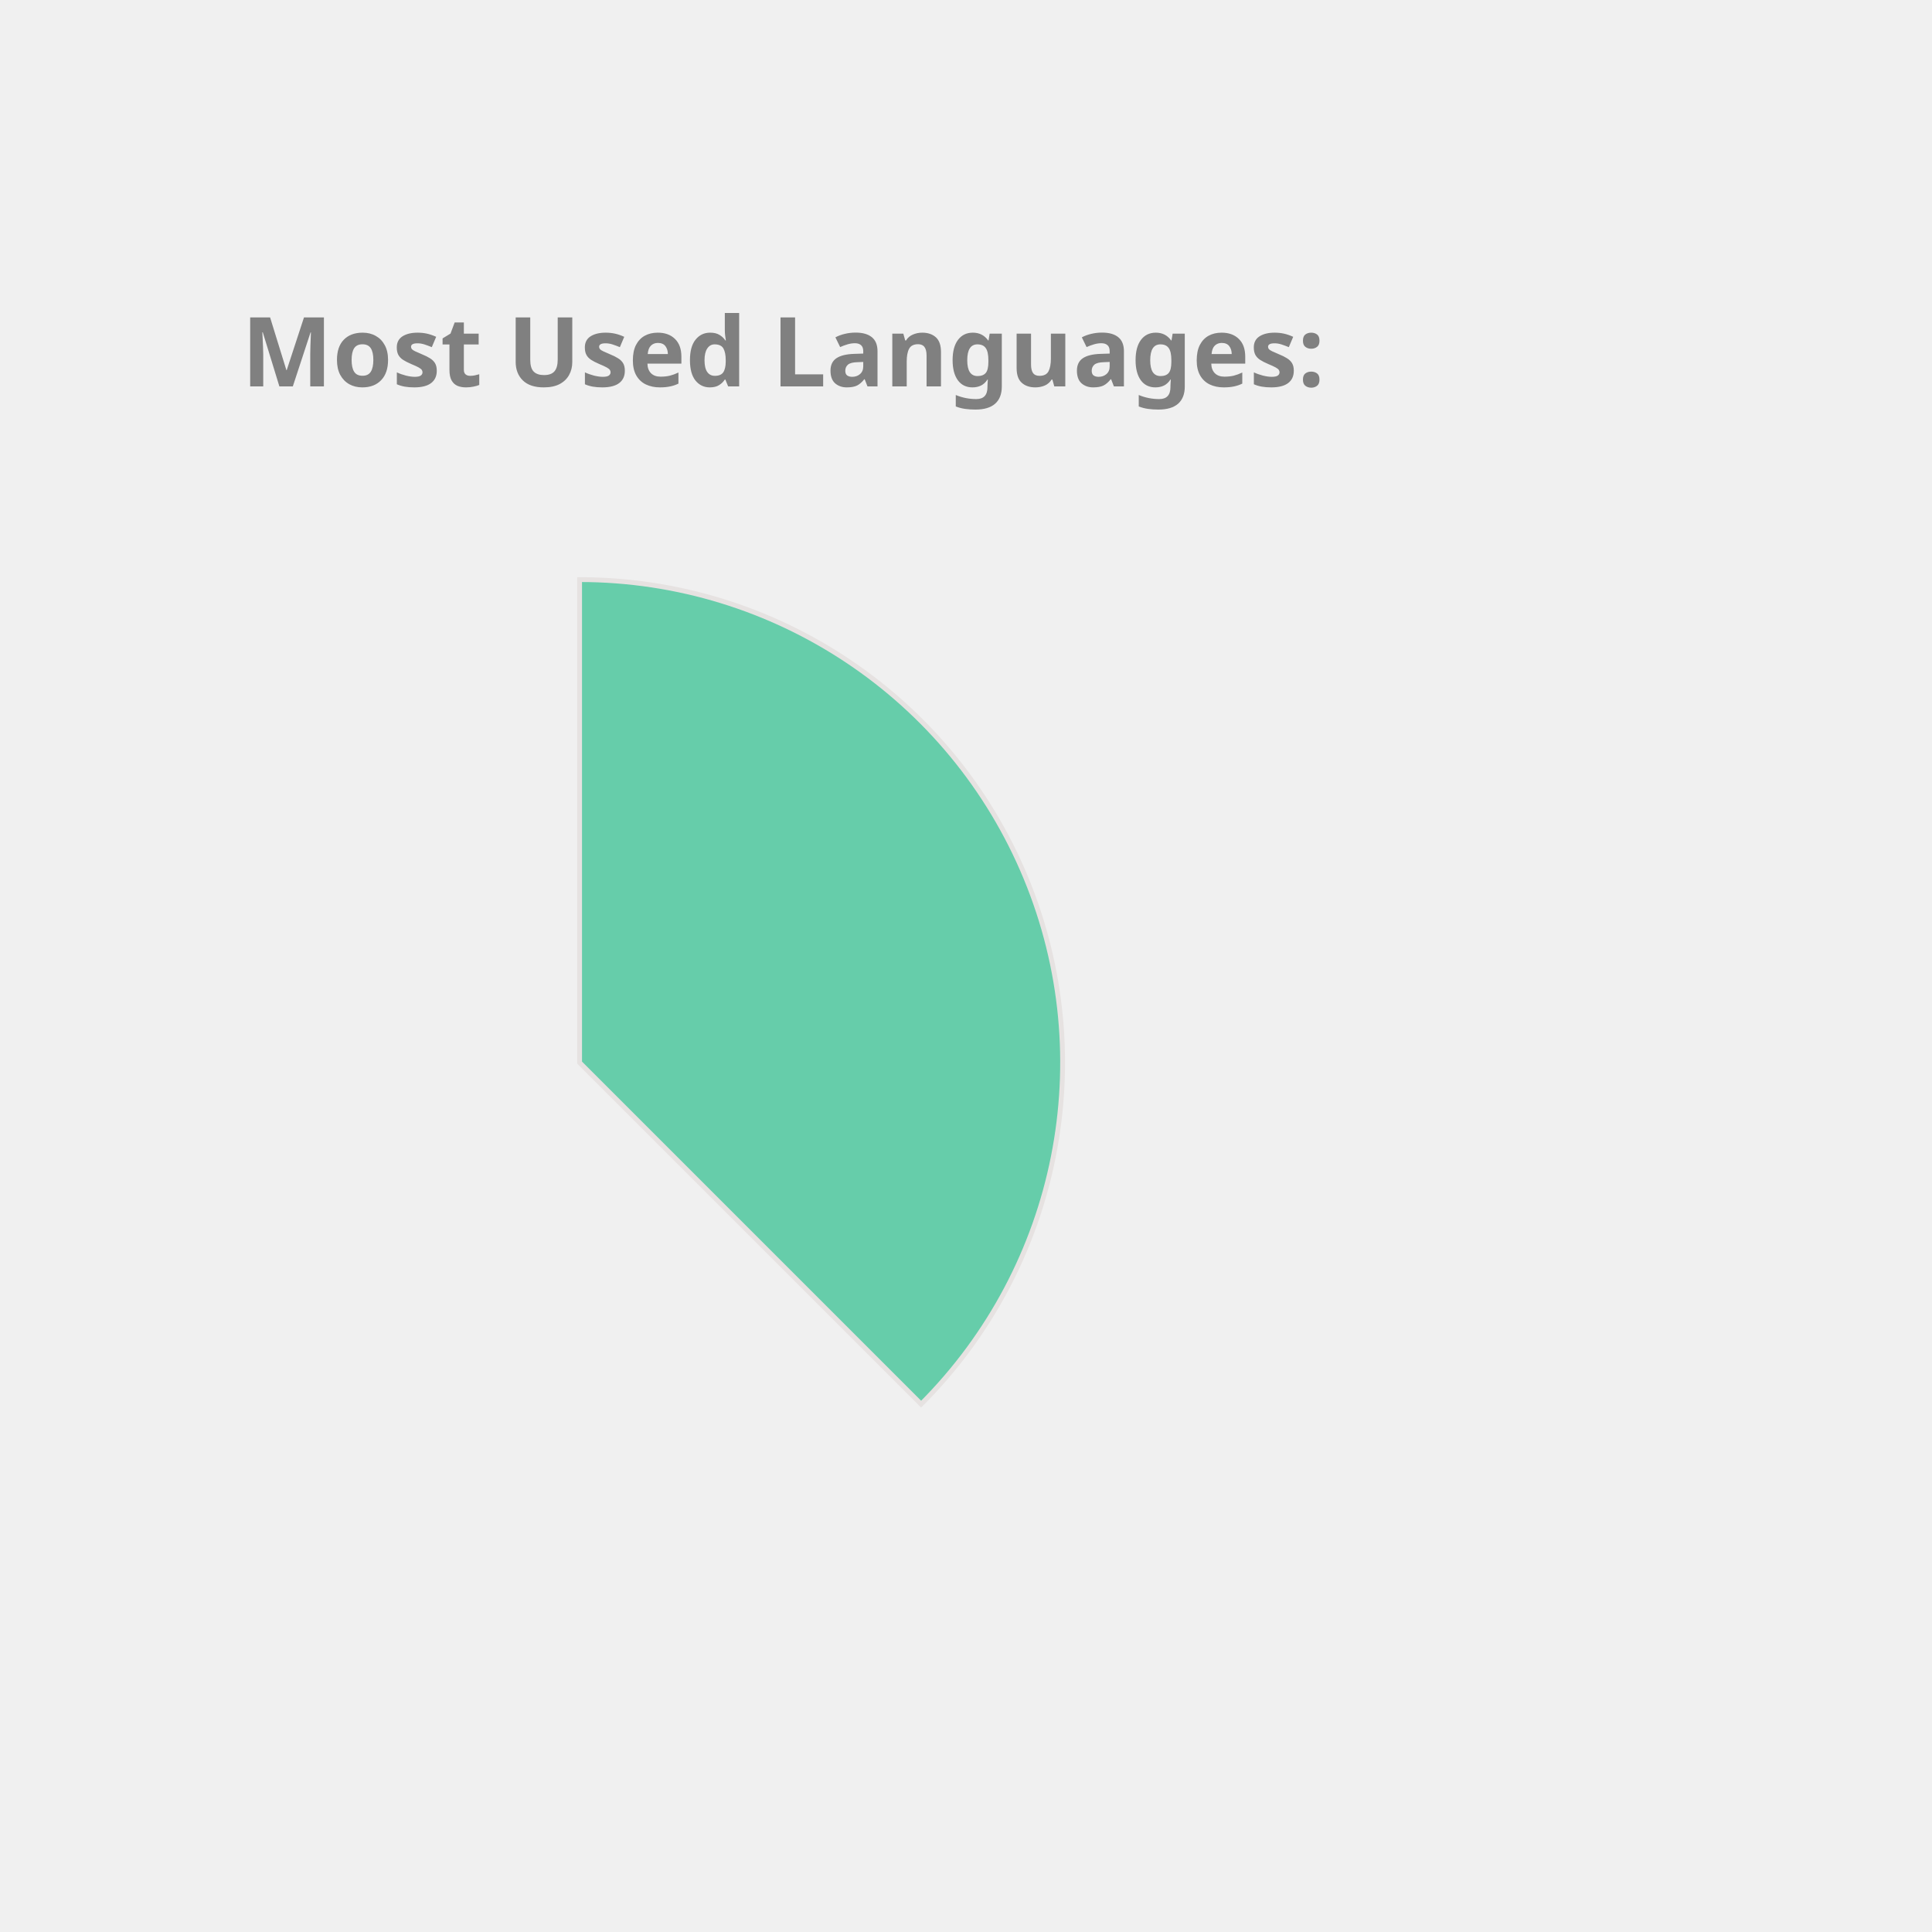
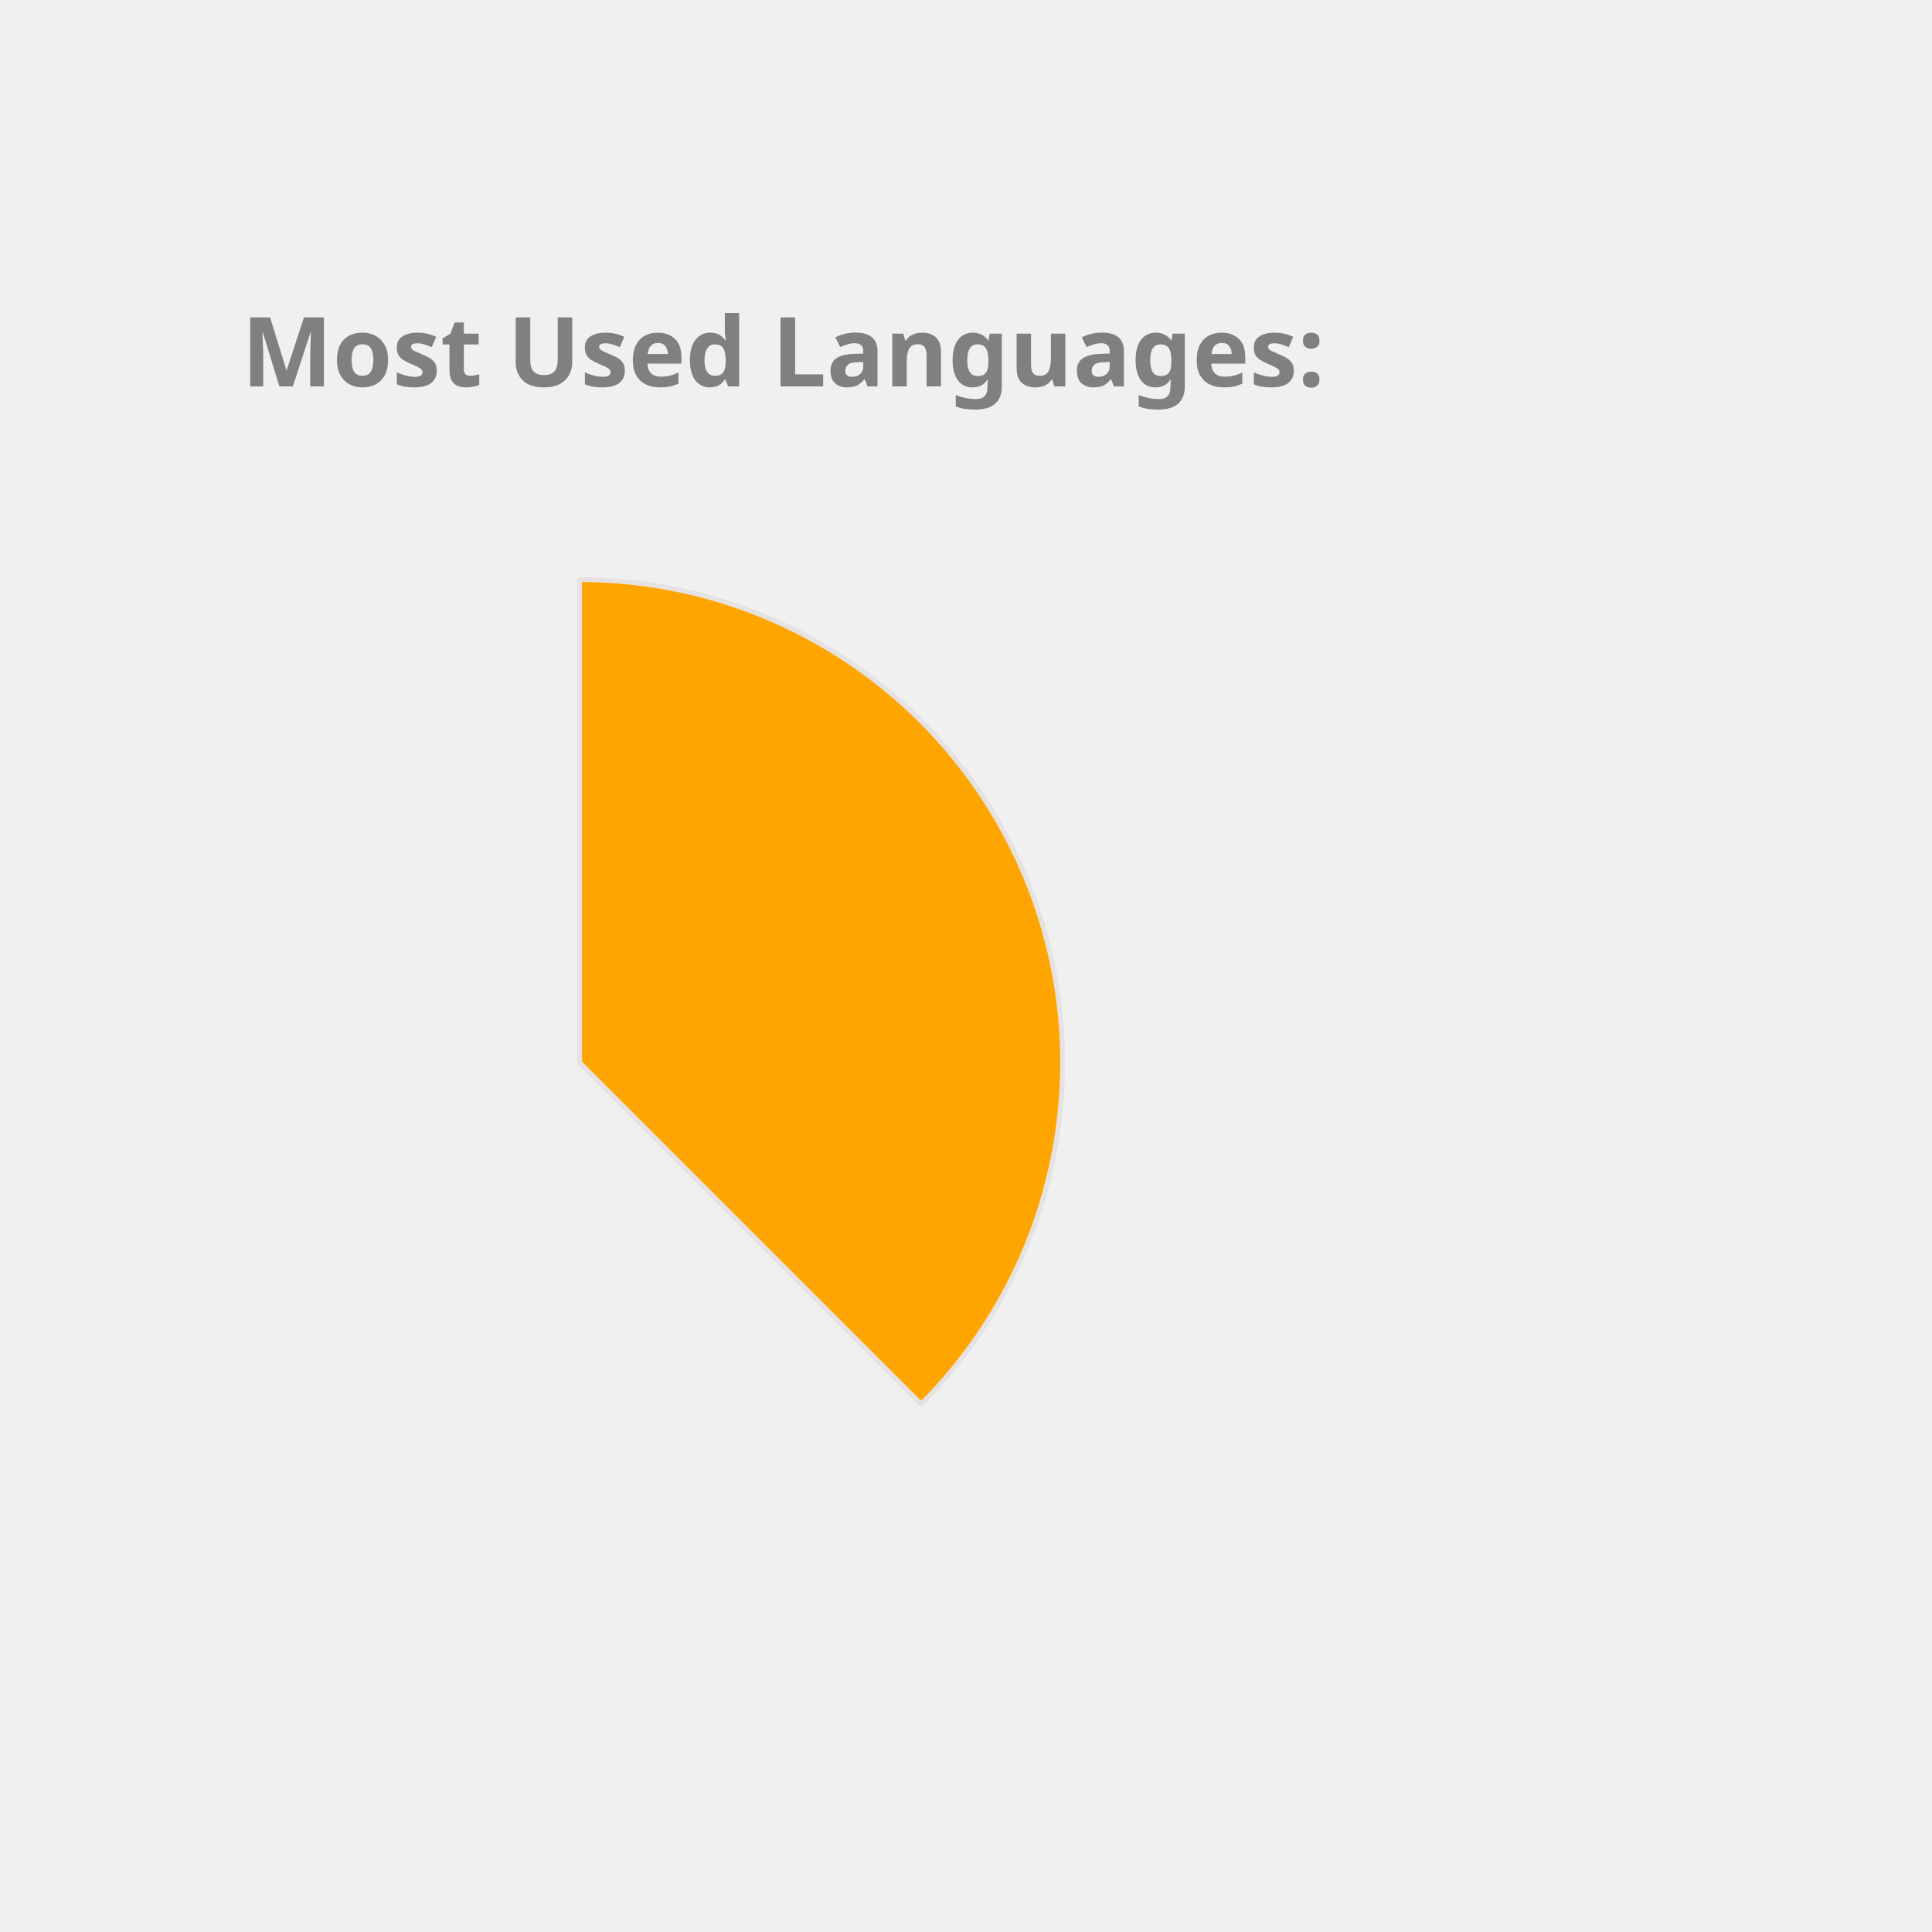
<svg xmlns="http://www.w3.org/2000/svg" height="350px" width="350px" viewBox="0 0 400 400">
  <style> 
        .label {
                font: bold 20px sans-serif;
                color: #404040;
                -webkit-text-stroke: 1px white;
        }

        path {
                stroke: #E6E2E1;
                stroke-width: 1px;
                transform: translate(60px, 100px);
        }

        .path_1 {
                animation: fadeIn 5s linear forwards;
        }

        .path_2 {
                transform: scale(0);
                animation: fadeIn 5s linear forwards 5s;
        }


        
        .path_3 {
                transform: scale(0);
                animation: fadeIn 5s linear forwards 10s;
        }


        .path_4 {
                transform: scale(0);
                animation: fadeIn 5s linear forwards 15s;
        }

        .path_5 {
                transform: scale(0);
                animation: fadeIn 5s linear forwards 20s;
        }

        .path_6 {
                transform: scale(0);
                animation: fadeIn 5s linear forwards 25s;
        }

        .path_7 {
                transform: scale(0);
                animation: fadeIn 5s linear forwards 30s;
        }

        .path_8 {
                transform: scale(0);
                animation: fadeIn 5s linear forwards 35s;
        }

        .path_9 {
                transform: scale(0);
                animation: fadeIn 5s linear forwards 40s;
        }

        .path_10 {
                transform: scale(0);
                animation: fadeIn 5s linear forwards 45s;
        }

        @keyframes fadeIn {
                0% {                        
                        transform: translate(250px, 300px) rotate(0deg) scale(0);
                        
                }
                50% {
                        transform: translate(150px, 220px) rotate(180deg) scale(0.5);
                        
                }
                
                100% {
                        transform: translate(60px, 120px) rotate(360deg) scale(1);
                        
                }
        }
        .txt_1 {
                opacity: 0;
                animation: txtShow 5s linear forwards 0s;
        }

        .txt_2 {
                opacity: 0;
                animation: txtShow 5s linear forwards 5s;
        }

        .txt_3 {
                opacity: 0;
                animation: txtShow 5s linear forwards 10s;
        }

        .txt_4 {
                opacity: 0;
                animation: txtShow 5s linear forwards 15s;
        }

        .txt_5 {
                opacity: 0;
                animation: txtShow 5s linear forwards 20s;
        }

        .txt_6 {
                opacity: 0;
                animation: txtShow 5s linear forwards 25s;
        }

        .txt_7 {
                opacity: 0;
                animation: txtShow 5s linear forwards 30s;
        }

        .txt_8 {
                opacity: 0;
                animation: txtShow 5s linear forwards 35s;
        }

        .txt_9 {
                opacity: 0;
                animation: txtShow 5s linear forwards 40s;
        }

        .txt_10 {
                opacity: 0;
                animation: txtShow 5s linear forwards 45s;
        }

        @keyframes txtShow {
                0% {                        
                        opacity: 0;
                        transform: translate(0px, 0px) scale(0);
                }
                100% {
                        opacity: 1;
                        transform: translate(0px, 0px) scale(1);
                        
                }
        }
</style>
-   <path class="path_1" d="M 60,120 L 60,20 A 100,100 0 0 1 130.711,190.711 Z" fill="MediumAquaMarine" stroke="#fff" stroke-width="2" />
-   <text class="txt_1" x="260" y="150" fill="MediumAquaMarine" stroke="MediumAquaMarine" stroke-width="1">Java</text>
-   <path class="path_2" d="M 60,120 L 130.711,190.711 A 100,100 0 0 1 -19.779,180.293 Z" fill="Salmon" stroke="#fff" stroke-width="2" />
-   <text class="txt_2" x="260" y="170" fill="Salmon" stroke="Salmon" stroke-width="1">TypeScript</text>
-   <path class="path_3" d="M 60,120 L -19.779,180.293 A 100,100 0 0 1 -30.483,77.422 Z" fill="RosyBrown" stroke="#fff" stroke-width="2" />
-   <text class="txt_3" x="260" y="190" fill="RosyBrown" stroke="RosyBrown" stroke-width="1">JavaScript</text>
-   <path class="path_4" d="M 60,120 L -30.483,77.422 A 100,100 0 0 1 -11.154,49.735 Z" fill="MediumTurquoise" stroke="#fff" stroke-width="2" />
-   <text class="txt_4" x="260" y="210" fill="MediumTurquoise" stroke="MediumTurquoise" stroke-width="1">HTML</text>
-   <path class="path_5" d="M 60,120 L -11.154,49.735 A 100,100 0 0 1 9.638,33.608 Z" fill="SteelBlue" stroke="#fff" stroke-width="2" />
-   <text class="txt_5" x="260" y="230" fill="SteelBlue" stroke="SteelBlue" stroke-width="1">Sass</text>
-   <path class="path_6" d="M 60,120 L 9.638,33.608 A 100,100 0 0 1 29.696,24.702 Z" fill="MediumSlateBlue" stroke="#fff" stroke-width="2" />
-   <text class="txt_6" x="260" y="250" fill="MediumSlateBlue" stroke="MediumSlateBlue" stroke-width="1">CSS</text>
-   <path class="path_7" d="M 60,120 L 29.696,24.702 A 100,100 0 0 1 39.414,22.142 Z" fill="Crimson" stroke="#fff" stroke-width="2" />
-   <text class="txt_7" x="260" y="270" fill="Crimson" stroke="Crimson" stroke-width="1">Python</text>
-   <path class="path_8" d="M 60,120 L 39.414,22.142 A 100,100 0 0 1 48.714,20.639 Z" fill="CornflowerBlue" stroke="#fff" stroke-width="2" />
-   <text class="txt_8" x="260" y="290" fill="CornflowerBlue" stroke="CornflowerBlue" stroke-width="1">Batchfile</text>
-   <path class="path_9" d="M 60,120 L 48.714,20.639 A 100,100 0 0 1 54.976,20.126 Z" fill="IndianRed" stroke="#fff" stroke-width="2" />
-   <text class="txt_9" x="260" y="310" fill="IndianRed" stroke="IndianRed" stroke-width="1">SCSS</text>
-   <path class="path_10" d="M 60,120 L 54.976,20.126 A 100,100 0 0 1 59.372,20.002 Z" fill="Gold" stroke="#fff" stroke-width="2" />
-   <text class="txt_10" x="260" y="330" fill="Gold" stroke="Gold" stroke-width="1">Mustache</text>
+   <path class="path_1" d="M 60,120 L 60,20 A 100,100 0 0 1 130.711,190.711 Z" fill="Orange" stroke="#fff" stroke-width="2" />
+   <text class="txt_1" x="260" y="150" fill="Orange" stroke="Orange" stroke-width="1">Java</text>
+   <path class="path_2" d="M 60,120 L 130.711,190.711 A 100,100 0 0 1 -19.779,180.293 Z" fill="Tomato" stroke="#fff" stroke-width="2" />
+   <text class="txt_2" x="260" y="170" fill="Tomato" stroke="Tomato" stroke-width="1">TypeScript</text>
+   <path class="path_3" d="M 60,120 L -19.779,180.293 A 100,100 0 0 1 -30.483,77.422 Z" fill="LightSeaGreen" stroke="#fff" stroke-width="2" />
+   <text class="txt_3" x="260" y="190" fill="LightSeaGreen" stroke="LightSeaGreen" stroke-width="1">JavaScript</text>
+   <path class="path_4" d="M 60,120 L -30.483,77.422 A 100,100 0 0 1 -11.154,49.735 Z" fill="IndianRed" stroke="#fff" stroke-width="2" />
+   <text class="txt_4" x="260" y="210" fill="IndianRed" stroke="IndianRed" stroke-width="1">HTML</text>
+   <path class="path_5" d="M 60,120 L -11.154,49.735 A 100,100 0 0 1 9.638,33.608 Z" fill="Orchid" stroke="#fff" stroke-width="2" />
+   <text class="txt_5" x="260" y="230" fill="Orchid" stroke="Orchid" stroke-width="1">Sass</text>
+   <path class="path_6" d="M 60,120 L 9.638,33.608 A 100,100 0 0 1 29.696,24.702 Z" fill="MediumTurquoise" stroke="#fff" stroke-width="2" />
+   <text class="txt_6" x="260" y="250" fill="MediumTurquoise" stroke="MediumTurquoise" stroke-width="1">CSS</text>
+   <path class="path_7" d="M 60,120 L 29.696,24.702 A 100,100 0 0 1 39.414,22.142 Z" fill="RoyalBlue" stroke="#fff" stroke-width="2" />
+   <text class="txt_7" x="260" y="270" fill="RoyalBlue" stroke="RoyalBlue" stroke-width="1">Python</text>
+   <path class="path_8" d="M 60,120 L 39.414,22.142 A 100,100 0 0 1 48.714,20.639 Z" fill="Crimson" stroke="#fff" stroke-width="2" />
+   <text class="txt_8" x="260" y="290" fill="Crimson" stroke="Crimson" stroke-width="1">Batchfile</text>
+   <path class="path_9" d="M 60,120 L 48.714,20.639 A 100,100 0 0 1 54.976,20.126 Z" fill="DodgerBlue" stroke="#fff" stroke-width="2" />
+   <text class="txt_9" x="260" y="310" fill="DodgerBlue" stroke="DodgerBlue" stroke-width="1">SCSS</text>
+   <path class="path_10" d="M 60,120 L 54.976,20.126 A 100,100 0 0 1 59.372,20.002 Z" fill="Pink" stroke="#fff" stroke-width="2" />
+   <text class="txt_10" x="260" y="330" fill="Pink" stroke="Pink" stroke-width="1">Mustache</text>
  <g class="label">
    <text x="50" y="80" fill="grey">Most Used Languages:</text>
  </g>
</svg>
